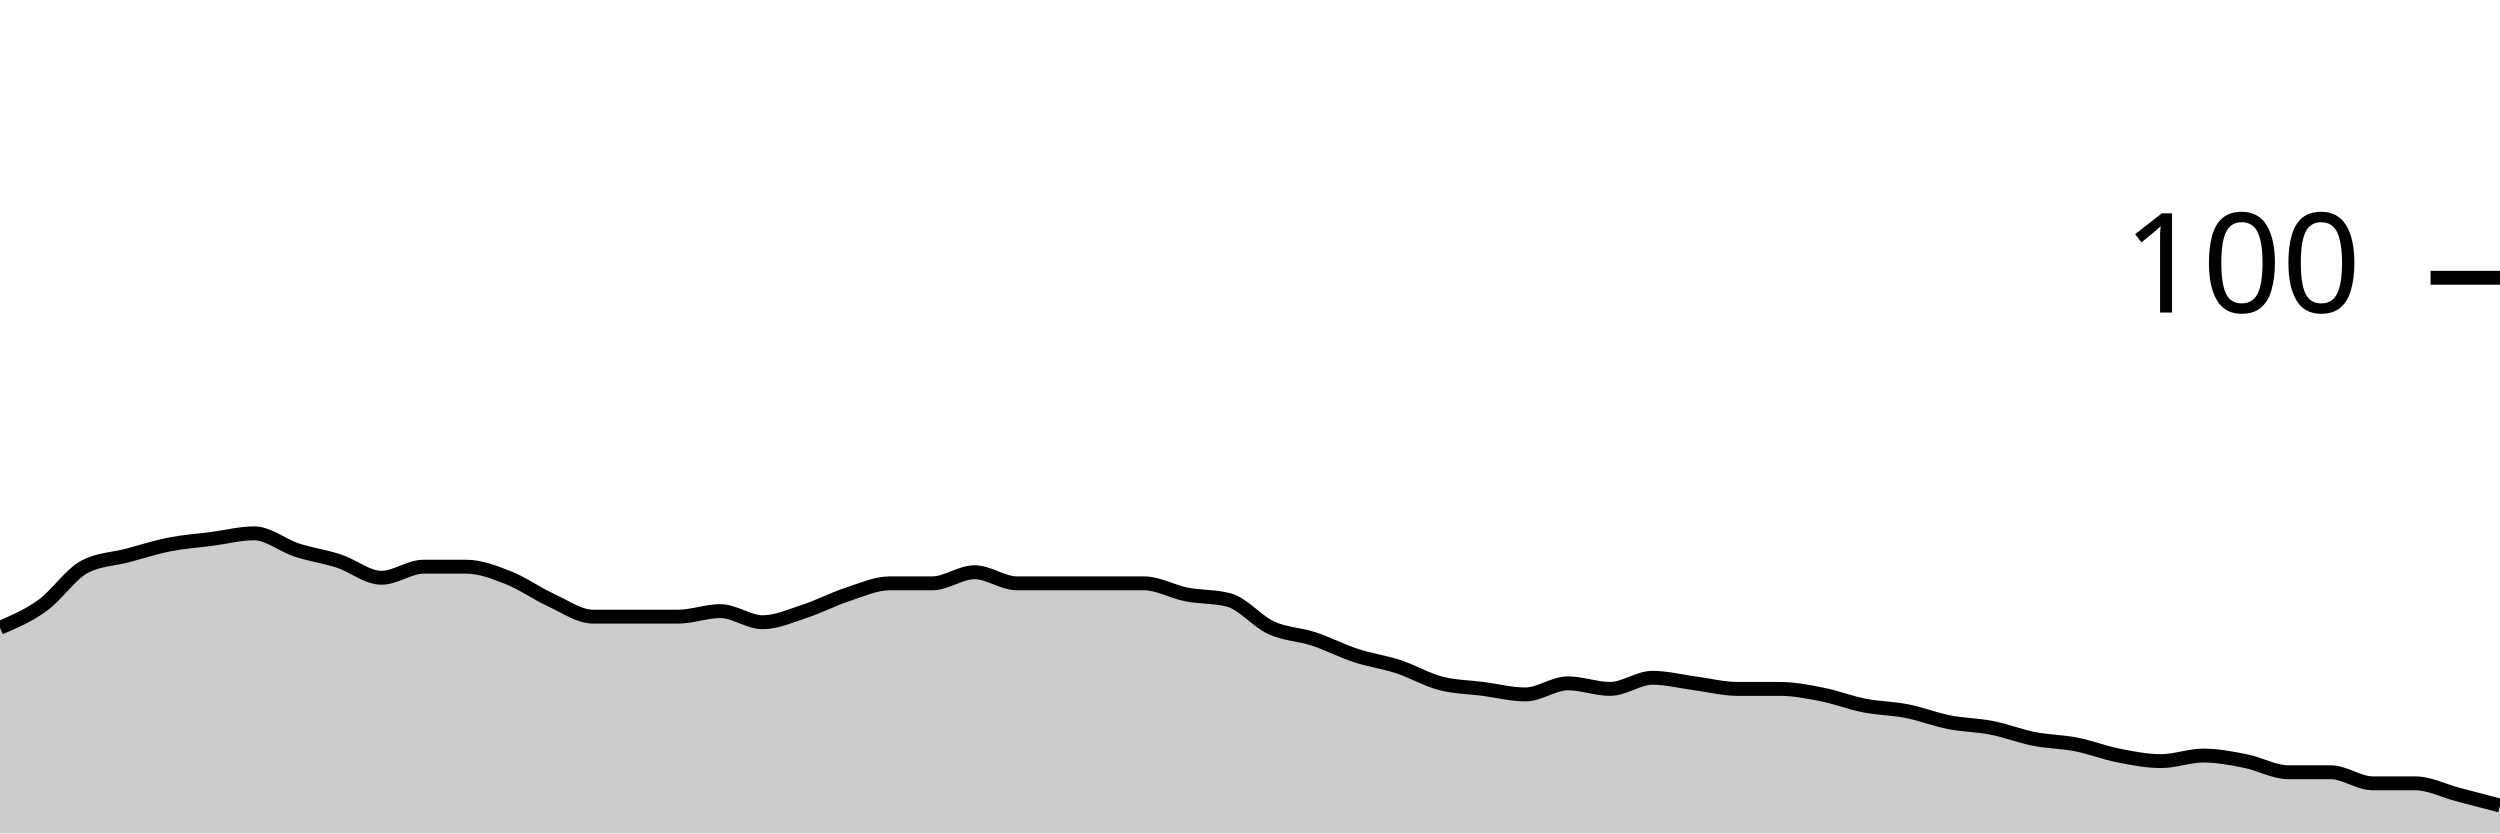
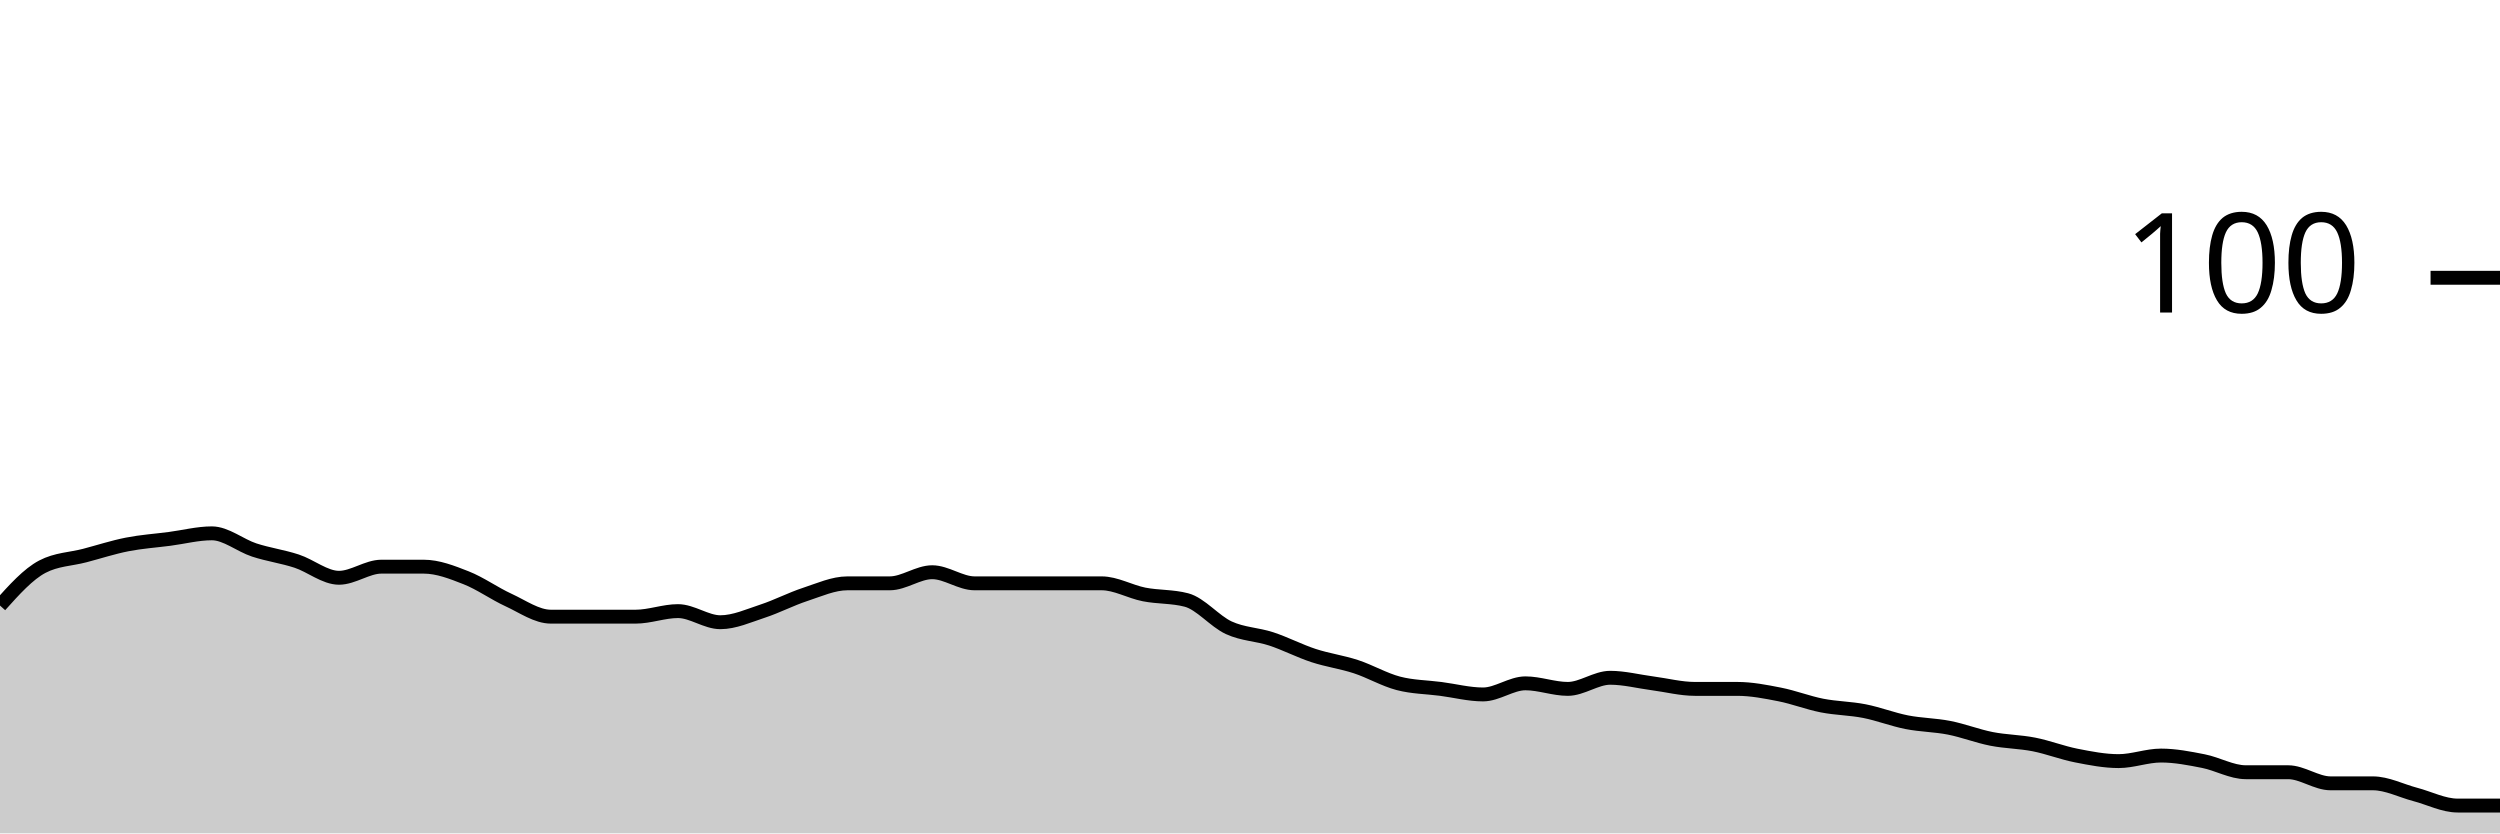
<svg xmlns="http://www.w3.org/2000/svg" viewBox="0 0 180 60">
  <g transform="translate(0,20)">
-     <path class="area" fill="rgba(0, 0, 0, 0.2)" d="M0,25.2C1.017,24.767,2.034,24.333,3.051,23.6C4.068,22.867,5.085,21.333,6.102,20.8C7.119,20.267,8.136,20.267,9.153,20C10.169,19.733,11.186,19.4,12.203,19.2C13.22,19,14.237,18.933,15.254,18.8C16.271,18.667,17.288,18.4,18.305,18.4C19.322,18.4,20.339,19.267,21.356,19.6C22.373,19.933,23.39,20.067,24.407,20.4C25.424,20.733,26.441,21.6,27.458,21.6C28.475,21.6,29.492,20.8,30.508,20.8C31.525,20.8,32.542,20.8,33.559,20.8C34.576,20.8,35.593,21.2,36.61,21.6C37.627,22,38.644,22.733,39.661,23.2C40.678,23.667,41.695,24.4,42.712,24.4C43.729,24.4,44.746,24.4,45.763,24.4C46.78,24.4,47.797,24.4,48.814,24.4C49.831,24.4,50.847,24,51.864,24C52.881,24,53.898,24.8,54.915,24.8C55.932,24.8,56.949,24.333,57.966,24C58.983,23.667,60,23.133,61.017,22.8C62.034,22.467,63.051,22,64.068,22C65.085,22,66.102,22,67.119,22C68.136,22,69.153,21.2,70.169,21.2C71.186,21.2,72.203,22,73.22,22C74.237,22,75.254,22,76.271,22C77.288,22,78.305,22,79.322,22C80.339,22,81.356,22,82.373,22C83.39,22,84.407,22.6,85.424,22.8C86.441,23,87.458,22.933,88.475,23.2C89.492,23.467,90.508,24.733,91.525,25.2C92.542,25.667,93.559,25.667,94.576,26C95.593,26.333,96.61,26.867,97.627,27.2C98.644,27.533,99.661,27.667,100.678,28C101.695,28.333,102.712,28.933,103.729,29.2C104.746,29.467,105.763,29.467,106.78,29.6C107.797,29.733,108.814,30,109.831,30C110.847,30,111.864,29.2,112.881,29.2C113.898,29.2,114.915,29.6,115.932,29.6C116.949,29.6,117.966,28.8,118.983,28.8C120,28.8,121.017,29.067,122.034,29.2C123.051,29.333,124.068,29.6,125.085,29.6C126.102,29.6,127.119,29.6,128.136,29.6C129.153,29.6,130.169,29.8,131.186,30C132.203,30.2,133.22,30.6,134.237,30.8C135.254,31,136.271,31,137.288,31.2C138.305,31.4,139.322,31.8,140.339,32C141.356,32.2,142.373,32.2,143.39,32.4C144.407,32.6,145.424,33,146.441,33.2C147.458,33.4,148.475,33.4,149.492,33.6C150.508,33.8,151.525,34.2,152.542,34.4C153.559,34.6,154.576,34.8,155.593,34.8C156.61,34.8,157.627,34.4,158.644,34.4C159.661,34.4,160.678,34.6,161.695,34.8C162.712,35,163.729,35.6,164.746,35.6C165.763,35.6,166.78,35.6,167.797,35.6C168.814,35.6,169.831,36.4,170.847,36.4C171.864,36.4,172.881,36.4,173.898,36.4C174.915,36.4,175.932,36.933,176.949,37.2C177.966,37.467,178.983,37.733,180,38L180,40C178.983,40,177.966,40,176.949,40C175.932,40,174.915,40,173.898,40C172.881,40,171.864,40,170.847,40C169.831,40,168.814,40,167.797,40C166.78,40,165.763,40,164.746,40C163.729,40,162.712,40,161.695,40C160.678,40,159.661,40,158.644,40C157.627,40,156.61,40,155.593,40C154.576,40,153.559,40,152.542,40C151.525,40,150.508,40,149.492,40C148.475,40,147.458,40,146.441,40C145.424,40,144.407,40,143.39,40C142.373,40,141.356,40,140.339,40C139.322,40,138.305,40,137.288,40C136.271,40,135.254,40,134.237,40C133.22,40,132.203,40,131.186,40C130.169,40,129.153,40,128.136,40C127.119,40,126.102,40,125.085,40C124.068,40,123.051,40,122.034,40C121.017,40,120,40,118.983,40C117.966,40,116.949,40,115.932,40C114.915,40,113.898,40,112.881,40C111.864,40,110.847,40,109.831,40C108.814,40,107.797,40,106.78,40C105.763,40,104.746,40,103.729,40C102.712,40,101.695,40,100.678,40C99.661,40,98.644,40,97.627,40C96.61,40,95.593,40,94.576,40C93.559,40,92.542,40,91.525,40C90.508,40,89.492,40,88.475,40C87.458,40,86.441,40,85.424,40C84.407,40,83.39,40,82.373,40C81.356,40,80.339,40,79.322,40C78.305,40,77.288,40,76.271,40C75.254,40,74.237,40,73.22,40C72.203,40,71.186,40,70.169,40C69.153,40,68.136,40,67.119,40C66.102,40,65.085,40,64.068,40C63.051,40,62.034,40,61.017,40C60,40,58.983,40,57.966,40C56.949,40,55.932,40,54.915,40C53.898,40,52.881,40,51.864,40C50.847,40,49.831,40,48.814,40C47.797,40,46.78,40,45.763,40C44.746,40,43.729,40,42.712,40C41.695,40,40.678,40,39.661,40C38.644,40,37.627,40,36.61,40C35.593,40,34.576,40,33.559,40C32.542,40,31.525,40,30.508,40C29.492,40,28.475,40,27.458,40C26.441,40,25.424,40,24.407,40C23.39,40,22.373,40,21.356,40C20.339,40,19.322,40,18.305,40C17.288,40,16.271,40,15.254,40C14.237,40,13.22,40,12.203,40C11.186,40,10.169,40,9.153,40C8.136,40,7.119,40,6.102,40C5.085,40,4.068,40,3.051,40C2.034,40,1.017,40,0,40Z" />
-     <path class="line" stroke="black" fill="none" d="M0,25.2C1.017,24.767,2.034,24.333,3.051,23.6C4.068,22.867,5.085,21.333,6.102,20.8C7.119,20.267,8.136,20.267,9.153,20C10.169,19.733,11.186,19.4,12.203,19.2C13.22,19,14.237,18.933,15.254,18.8C16.271,18.667,17.288,18.4,18.305,18.4C19.322,18.4,20.339,19.267,21.356,19.6C22.373,19.933,23.39,20.067,24.407,20.4C25.424,20.733,26.441,21.6,27.458,21.6C28.475,21.6,29.492,20.8,30.508,20.8C31.525,20.8,32.542,20.8,33.559,20.8C34.576,20.8,35.593,21.2,36.61,21.6C37.627,22,38.644,22.733,39.661,23.2C40.678,23.667,41.695,24.4,42.712,24.4C43.729,24.4,44.746,24.4,45.763,24.4C46.78,24.4,47.797,24.4,48.814,24.4C49.831,24.4,50.847,24,51.864,24C52.881,24,53.898,24.8,54.915,24.8C55.932,24.8,56.949,24.333,57.966,24C58.983,23.667,60,23.133,61.017,22.8C62.034,22.467,63.051,22,64.068,22C65.085,22,66.102,22,67.119,22C68.136,22,69.153,21.2,70.169,21.2C71.186,21.2,72.203,22,73.22,22C74.237,22,75.254,22,76.271,22C77.288,22,78.305,22,79.322,22C80.339,22,81.356,22,82.373,22C83.39,22,84.407,22.6,85.424,22.8C86.441,23,87.458,22.933,88.475,23.2C89.492,23.467,90.508,24.733,91.525,25.2C92.542,25.667,93.559,25.667,94.576,26C95.593,26.333,96.61,26.867,97.627,27.2C98.644,27.533,99.661,27.667,100.678,28C101.695,28.333,102.712,28.933,103.729,29.2C104.746,29.467,105.763,29.467,106.78,29.6C107.797,29.733,108.814,30,109.831,30C110.847,30,111.864,29.2,112.881,29.2C113.898,29.2,114.915,29.6,115.932,29.6C116.949,29.6,117.966,28.8,118.983,28.8C120,28.8,121.017,29.067,122.034,29.2C123.051,29.333,124.068,29.6,125.085,29.6C126.102,29.6,127.119,29.6,128.136,29.6C129.153,29.6,130.169,29.8,131.186,30C132.203,30.2,133.22,30.6,134.237,30.8C135.254,31,136.271,31,137.288,31.2C138.305,31.4,139.322,31.8,140.339,32C141.356,32.2,142.373,32.2,143.39,32.4C144.407,32.6,145.424,33,146.441,33.2C147.458,33.4,148.475,33.4,149.492,33.6C150.508,33.8,151.525,34.2,152.542,34.4C153.559,34.6,154.576,34.8,155.593,34.8C156.61,34.8,157.627,34.4,158.644,34.4C159.661,34.4,160.678,34.6,161.695,34.8C162.712,35,163.729,35.6,164.746,35.6C165.763,35.6,166.78,35.6,167.797,35.6C168.814,35.6,169.831,36.4,170.847,36.4C171.864,36.4,172.881,36.4,173.898,36.4C174.915,36.4,175.932,36.933,176.949,37.2C177.966,37.467,178.983,37.733,180,38" />
+     <path class="area" fill="rgba(0, 0, 0, 0.2)" d="M0,23.6C1.017,22.467,2.034,21.333,3.051,20.8C4.068,20.267,5.085,20.267,6.102,20C7.119,19.733,8.136,19.4,9.153,19.2C10.169,19,11.186,18.933,12.203,18.8C13.22,18.667,14.237,18.4,15.254,18.4C16.271,18.4,17.288,19.267,18.305,19.6C19.322,19.933,20.339,20.067,21.356,20.4C22.373,20.733,23.39,21.6,24.407,21.6C25.424,21.6,26.441,20.8,27.458,20.8C28.475,20.8,29.492,20.8,30.508,20.8C31.525,20.8,32.542,21.2,33.559,21.6C34.576,22,35.593,22.733,36.61,23.2C37.627,23.667,38.644,24.4,39.661,24.4C40.678,24.4,41.695,24.4,42.712,24.4C43.729,24.4,44.746,24.4,45.763,24.4C46.78,24.4,47.797,24,48.814,24C49.831,24,50.847,24.8,51.864,24.8C52.881,24.8,53.898,24.333,54.915,24C55.932,23.667,56.949,23.133,57.966,22.8C58.983,22.467,60,22,61.017,22C62.034,22,63.051,22,64.068,22C65.085,22,66.102,21.2,67.119,21.2C68.136,21.2,69.153,22,70.169,22C71.186,22,72.203,22,73.22,22C74.237,22,75.254,22,76.271,22C77.288,22,78.305,22,79.322,22C80.339,22,81.356,22.6,82.373,22.8C83.39,23,84.407,22.933,85.424,23.2C86.441,23.467,87.458,24.733,88.475,25.2C89.492,25.667,90.508,25.667,91.525,26C92.542,26.333,93.559,26.867,94.576,27.2C95.593,27.533,96.61,27.667,97.627,28C98.644,28.333,99.661,28.933,100.678,29.2C101.695,29.467,102.712,29.467,103.729,29.6C104.746,29.733,105.763,30,106.78,30C107.797,30,108.814,29.2,109.831,29.2C110.847,29.2,111.864,29.6,112.881,29.6C113.898,29.6,114.915,28.8,115.932,28.8C116.949,28.8,117.966,29.067,118.983,29.2C120,29.333,121.017,29.6,122.034,29.6C123.051,29.6,124.068,29.6,125.085,29.6C126.102,29.6,127.119,29.8,128.136,30C129.153,30.2,130.169,30.6,131.186,30.8C132.203,31,133.22,31,134.237,31.2C135.254,31.4,136.271,31.8,137.288,32C138.305,32.2,139.322,32.2,140.339,32.4C141.356,32.6,142.373,33,143.39,33.2C144.407,33.4,145.424,33.4,146.441,33.6C147.458,33.8,148.475,34.2,149.492,34.4C150.508,34.6,151.525,34.8,152.542,34.8C153.559,34.8,154.576,34.4,155.593,34.4C156.61,34.4,157.627,34.6,158.644,34.8C159.661,35,160.678,35.6,161.695,35.6C162.712,35.6,163.729,35.6,164.746,35.6C165.763,35.6,166.78,36.4,167.797,36.4C168.814,36.4,169.831,36.4,170.847,36.4C171.864,36.4,172.881,36.933,173.898,37.2C174.915,37.467,175.932,38,176.949,38C177.966,38,178.983,38,180,38L180,40C178.983,40,177.966,40,176.949,40C175.932,40,174.915,40,173.898,40C172.881,40,171.864,40,170.847,40C169.831,40,168.814,40,167.797,40C166.78,40,165.763,40,164.746,40C163.729,40,162.712,40,161.695,40C160.678,40,159.661,40,158.644,40C157.627,40,156.61,40,155.593,40C154.576,40,153.559,40,152.542,40C151.525,40,150.508,40,149.492,40C148.475,40,147.458,40,146.441,40C145.424,40,144.407,40,143.39,40C142.373,40,141.356,40,140.339,40C139.322,40,138.305,40,137.288,40C136.271,40,135.254,40,134.237,40C133.22,40,132.203,40,131.186,40C130.169,40,129.153,40,128.136,40C127.119,40,126.102,40,125.085,40C124.068,40,123.051,40,122.034,40C121.017,40,120,40,118.983,40C117.966,40,116.949,40,115.932,40C114.915,40,113.898,40,112.881,40C111.864,40,110.847,40,109.831,40C108.814,40,107.797,40,106.78,40C105.763,40,104.746,40,103.729,40C102.712,40,101.695,40,100.678,40C99.661,40,98.644,40,97.627,40C96.61,40,95.593,40,94.576,40C93.559,40,92.542,40,91.525,40C90.508,40,89.492,40,88.475,40C87.458,40,86.441,40,85.424,40C84.407,40,83.39,40,82.373,40C81.356,40,80.339,40,79.322,40C78.305,40,77.288,40,76.271,40C75.254,40,74.237,40,73.22,40C72.203,40,71.186,40,70.169,40C69.153,40,68.136,40,67.119,40C66.102,40,65.085,40,64.068,40C63.051,40,62.034,40,61.017,40C60,40,58.983,40,57.966,40C56.949,40,55.932,40,54.915,40C53.898,40,52.881,40,51.864,40C50.847,40,49.831,40,48.814,40C47.797,40,46.78,40,45.763,40C44.746,40,43.729,40,42.712,40C41.695,40,40.678,40,39.661,40C38.644,40,37.627,40,36.61,40C35.593,40,34.576,40,33.559,40C32.542,40,31.525,40,30.508,40C29.492,40,28.475,40,27.458,40C26.441,40,25.424,40,24.407,40C23.39,40,22.373,40,21.356,40C20.339,40,19.322,40,18.305,40C17.288,40,16.271,40,15.254,40C14.237,40,13.22,40,12.203,40C11.186,40,10.169,40,9.153,40C8.136,40,7.119,40,6.102,40C5.085,40,4.068,40,3.051,40C2.034,40,1.017,40,0,40Z" />
+     <path class="line" stroke="black" fill="none" d="M0,23.6C1.017,22.467,2.034,21.333,3.051,20.8C4.068,20.267,5.085,20.267,6.102,20C7.119,19.733,8.136,19.4,9.153,19.2C10.169,19,11.186,18.933,12.203,18.8C13.22,18.667,14.237,18.4,15.254,18.4C16.271,18.4,17.288,19.267,18.305,19.6C19.322,19.933,20.339,20.067,21.356,20.4C22.373,20.733,23.39,21.6,24.407,21.6C25.424,21.6,26.441,20.8,27.458,20.8C28.475,20.8,29.492,20.8,30.508,20.8C31.525,20.8,32.542,21.2,33.559,21.6C34.576,22,35.593,22.733,36.61,23.2C37.627,23.667,38.644,24.4,39.661,24.4C40.678,24.4,41.695,24.4,42.712,24.4C43.729,24.4,44.746,24.4,45.763,24.4C46.78,24.4,47.797,24,48.814,24C49.831,24,50.847,24.8,51.864,24.8C52.881,24.8,53.898,24.333,54.915,24C55.932,23.667,56.949,23.133,57.966,22.8C58.983,22.467,60,22,61.017,22C62.034,22,63.051,22,64.068,22C65.085,22,66.102,21.2,67.119,21.2C68.136,21.2,69.153,22,70.169,22C71.186,22,72.203,22,73.22,22C74.237,22,75.254,22,76.271,22C77.288,22,78.305,22,79.322,22C80.339,22,81.356,22.6,82.373,22.8C83.39,23,84.407,22.933,85.424,23.2C86.441,23.467,87.458,24.733,88.475,25.2C89.492,25.667,90.508,25.667,91.525,26C92.542,26.333,93.559,26.867,94.576,27.2C95.593,27.533,96.61,27.667,97.627,28C98.644,28.333,99.661,28.933,100.678,29.2C101.695,29.467,102.712,29.467,103.729,29.6C104.746,29.733,105.763,30,106.78,30C107.797,30,108.814,29.2,109.831,29.2C110.847,29.2,111.864,29.6,112.881,29.6C113.898,29.6,114.915,28.8,115.932,28.8C116.949,28.8,117.966,29.067,118.983,29.2C120,29.333,121.017,29.6,122.034,29.6C123.051,29.6,124.068,29.6,125.085,29.6C126.102,29.6,127.119,29.8,128.136,30C129.153,30.2,130.169,30.6,131.186,30.8C132.203,31,133.22,31,134.237,31.2C135.254,31.4,136.271,31.8,137.288,32C138.305,32.2,139.322,32.2,140.339,32.4C141.356,32.6,142.373,33,143.39,33.2C144.407,33.4,145.424,33.4,146.441,33.6C147.458,33.8,148.475,34.2,149.492,34.4C150.508,34.6,151.525,34.8,152.542,34.8C153.559,34.8,154.576,34.4,155.593,34.4C156.61,34.4,157.627,34.6,158.644,34.8C159.661,35,160.678,35.6,161.695,35.6C162.712,35.6,163.729,35.6,164.746,35.6C165.763,35.6,166.78,36.4,167.797,36.4C168.814,36.4,169.831,36.4,170.847,36.4C171.864,36.4,172.881,36.933,173.898,37.2C174.915,37.467,175.932,38,176.949,38C177.966,38,178.983,38,180,38" />
    <path class="axis-ceiling" stroke-width="1" stroke="black" fill="none" d="M175,0L180,0" />
    <text class="axis-ceiling-label" font-family="sans-serif" text-anchor="end" font-size="10px" x="170" y="2.5">100</text>
  </g>
</svg>
